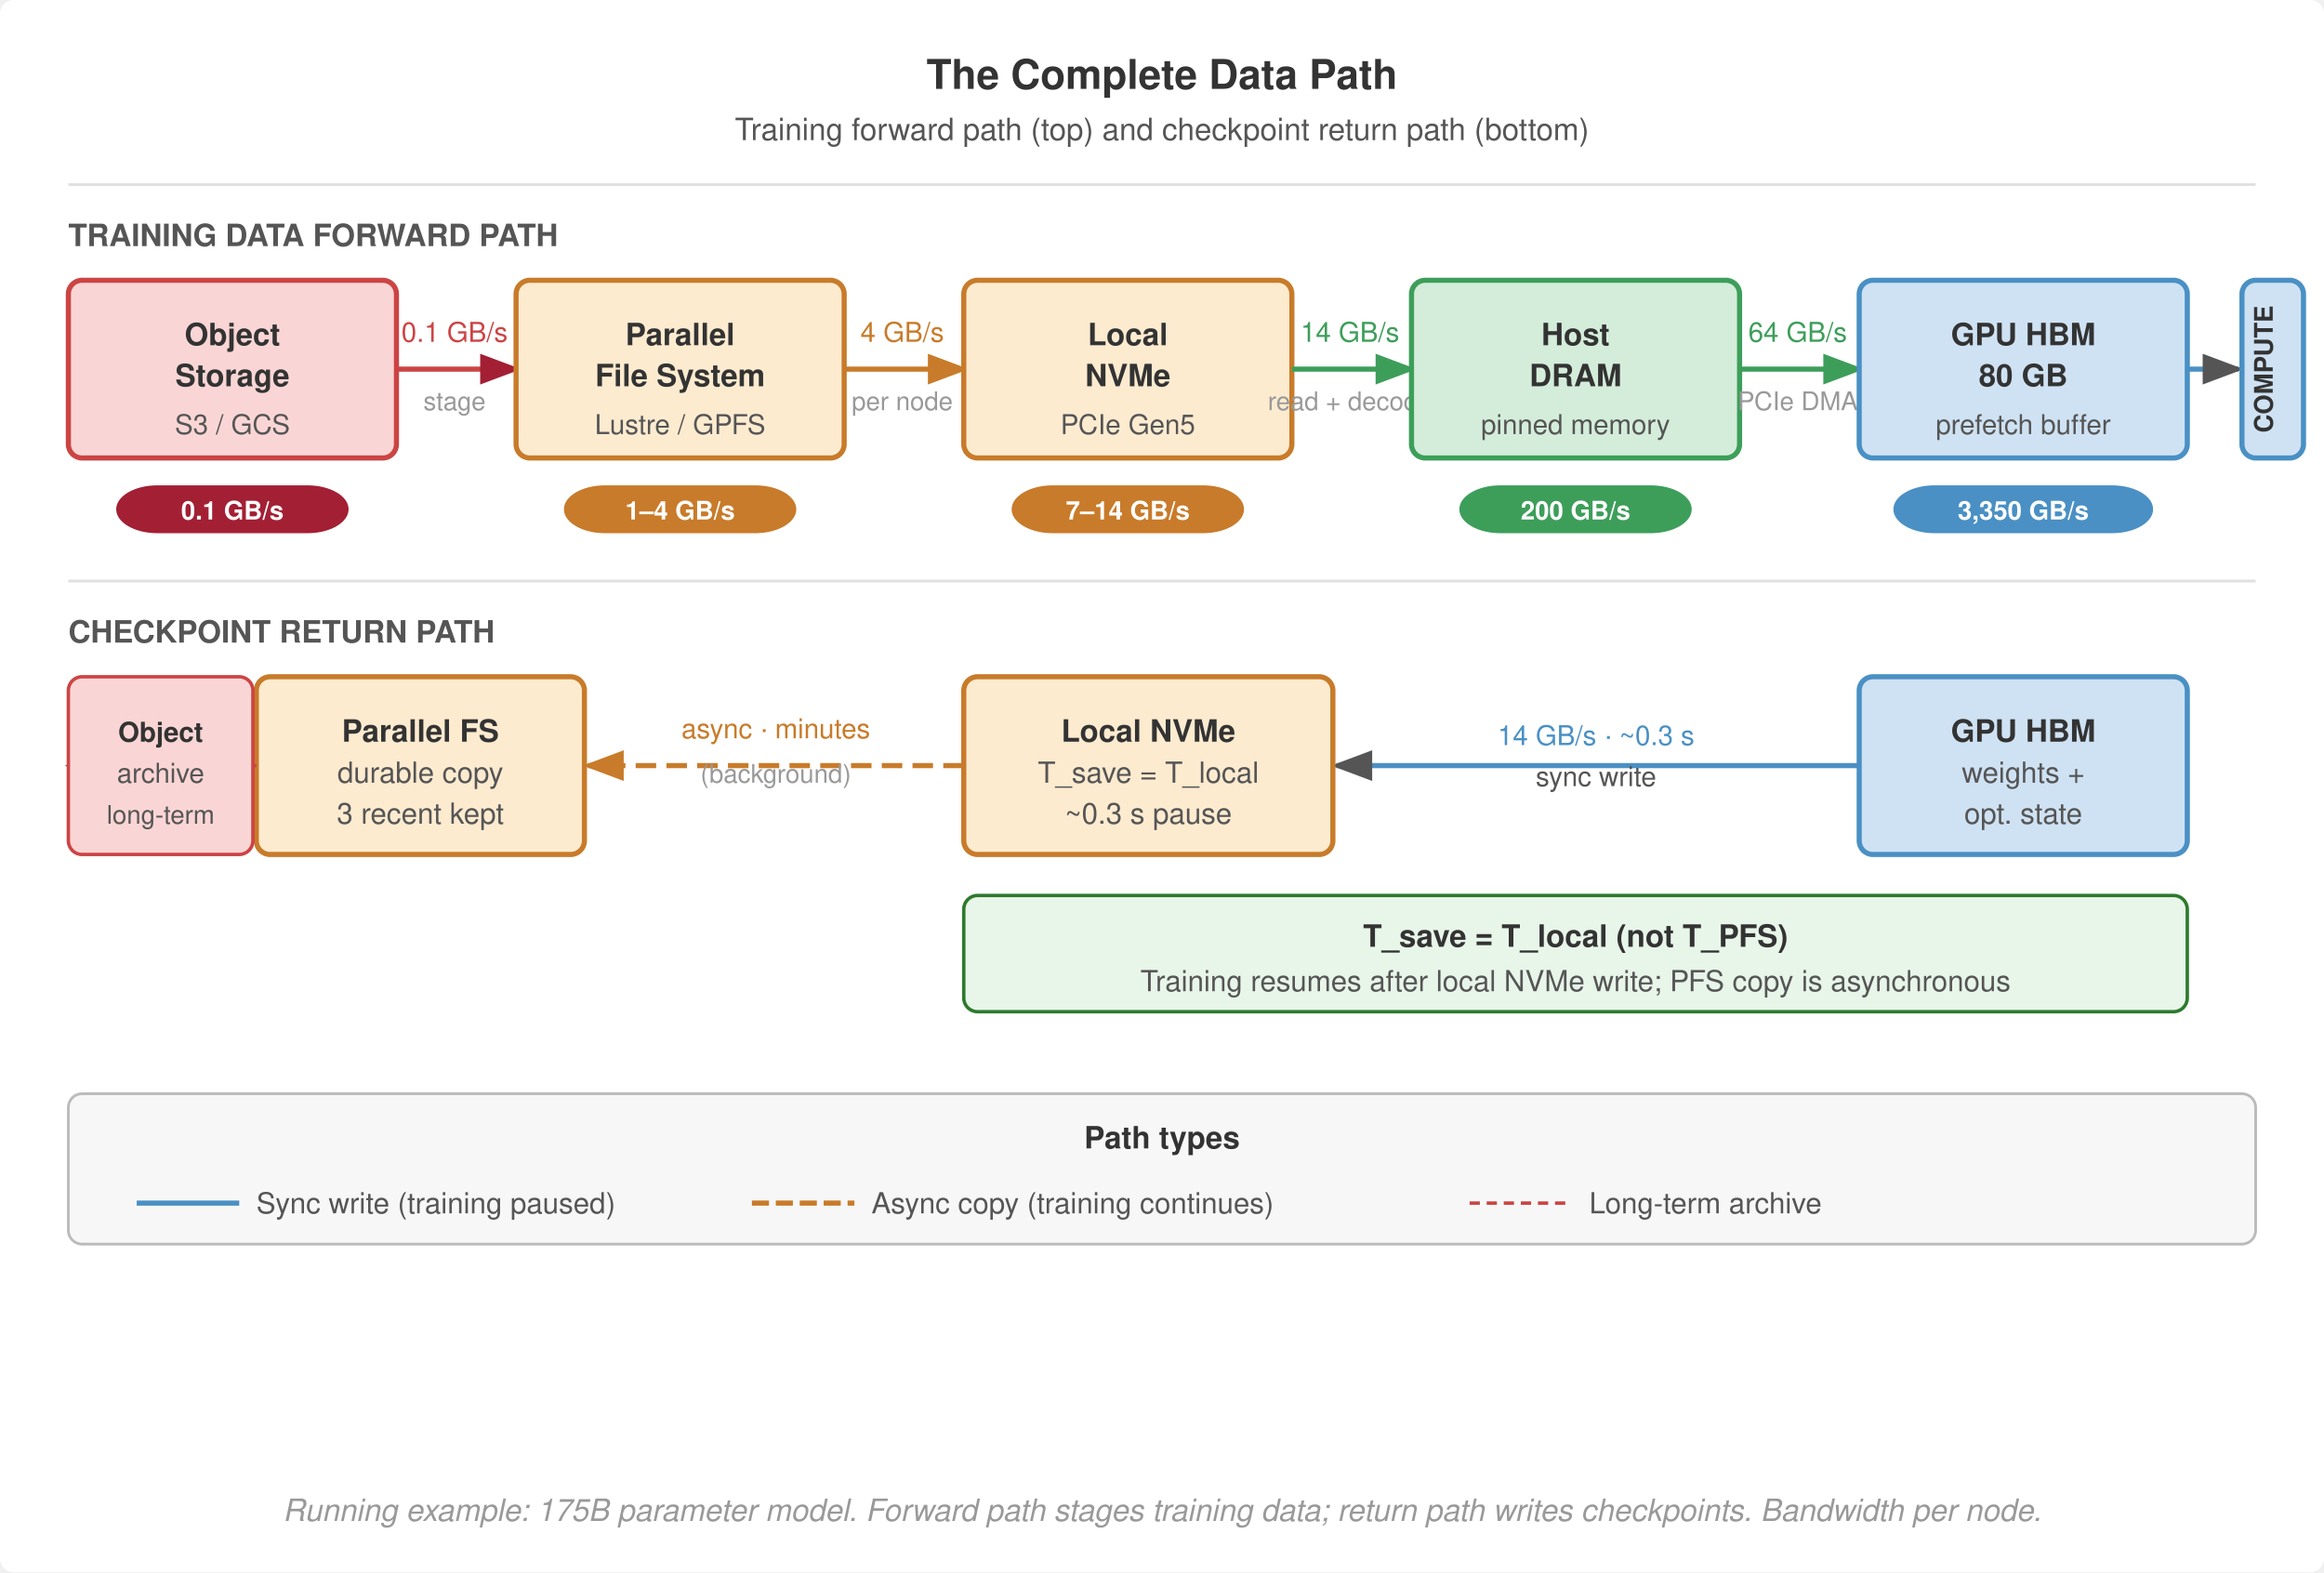
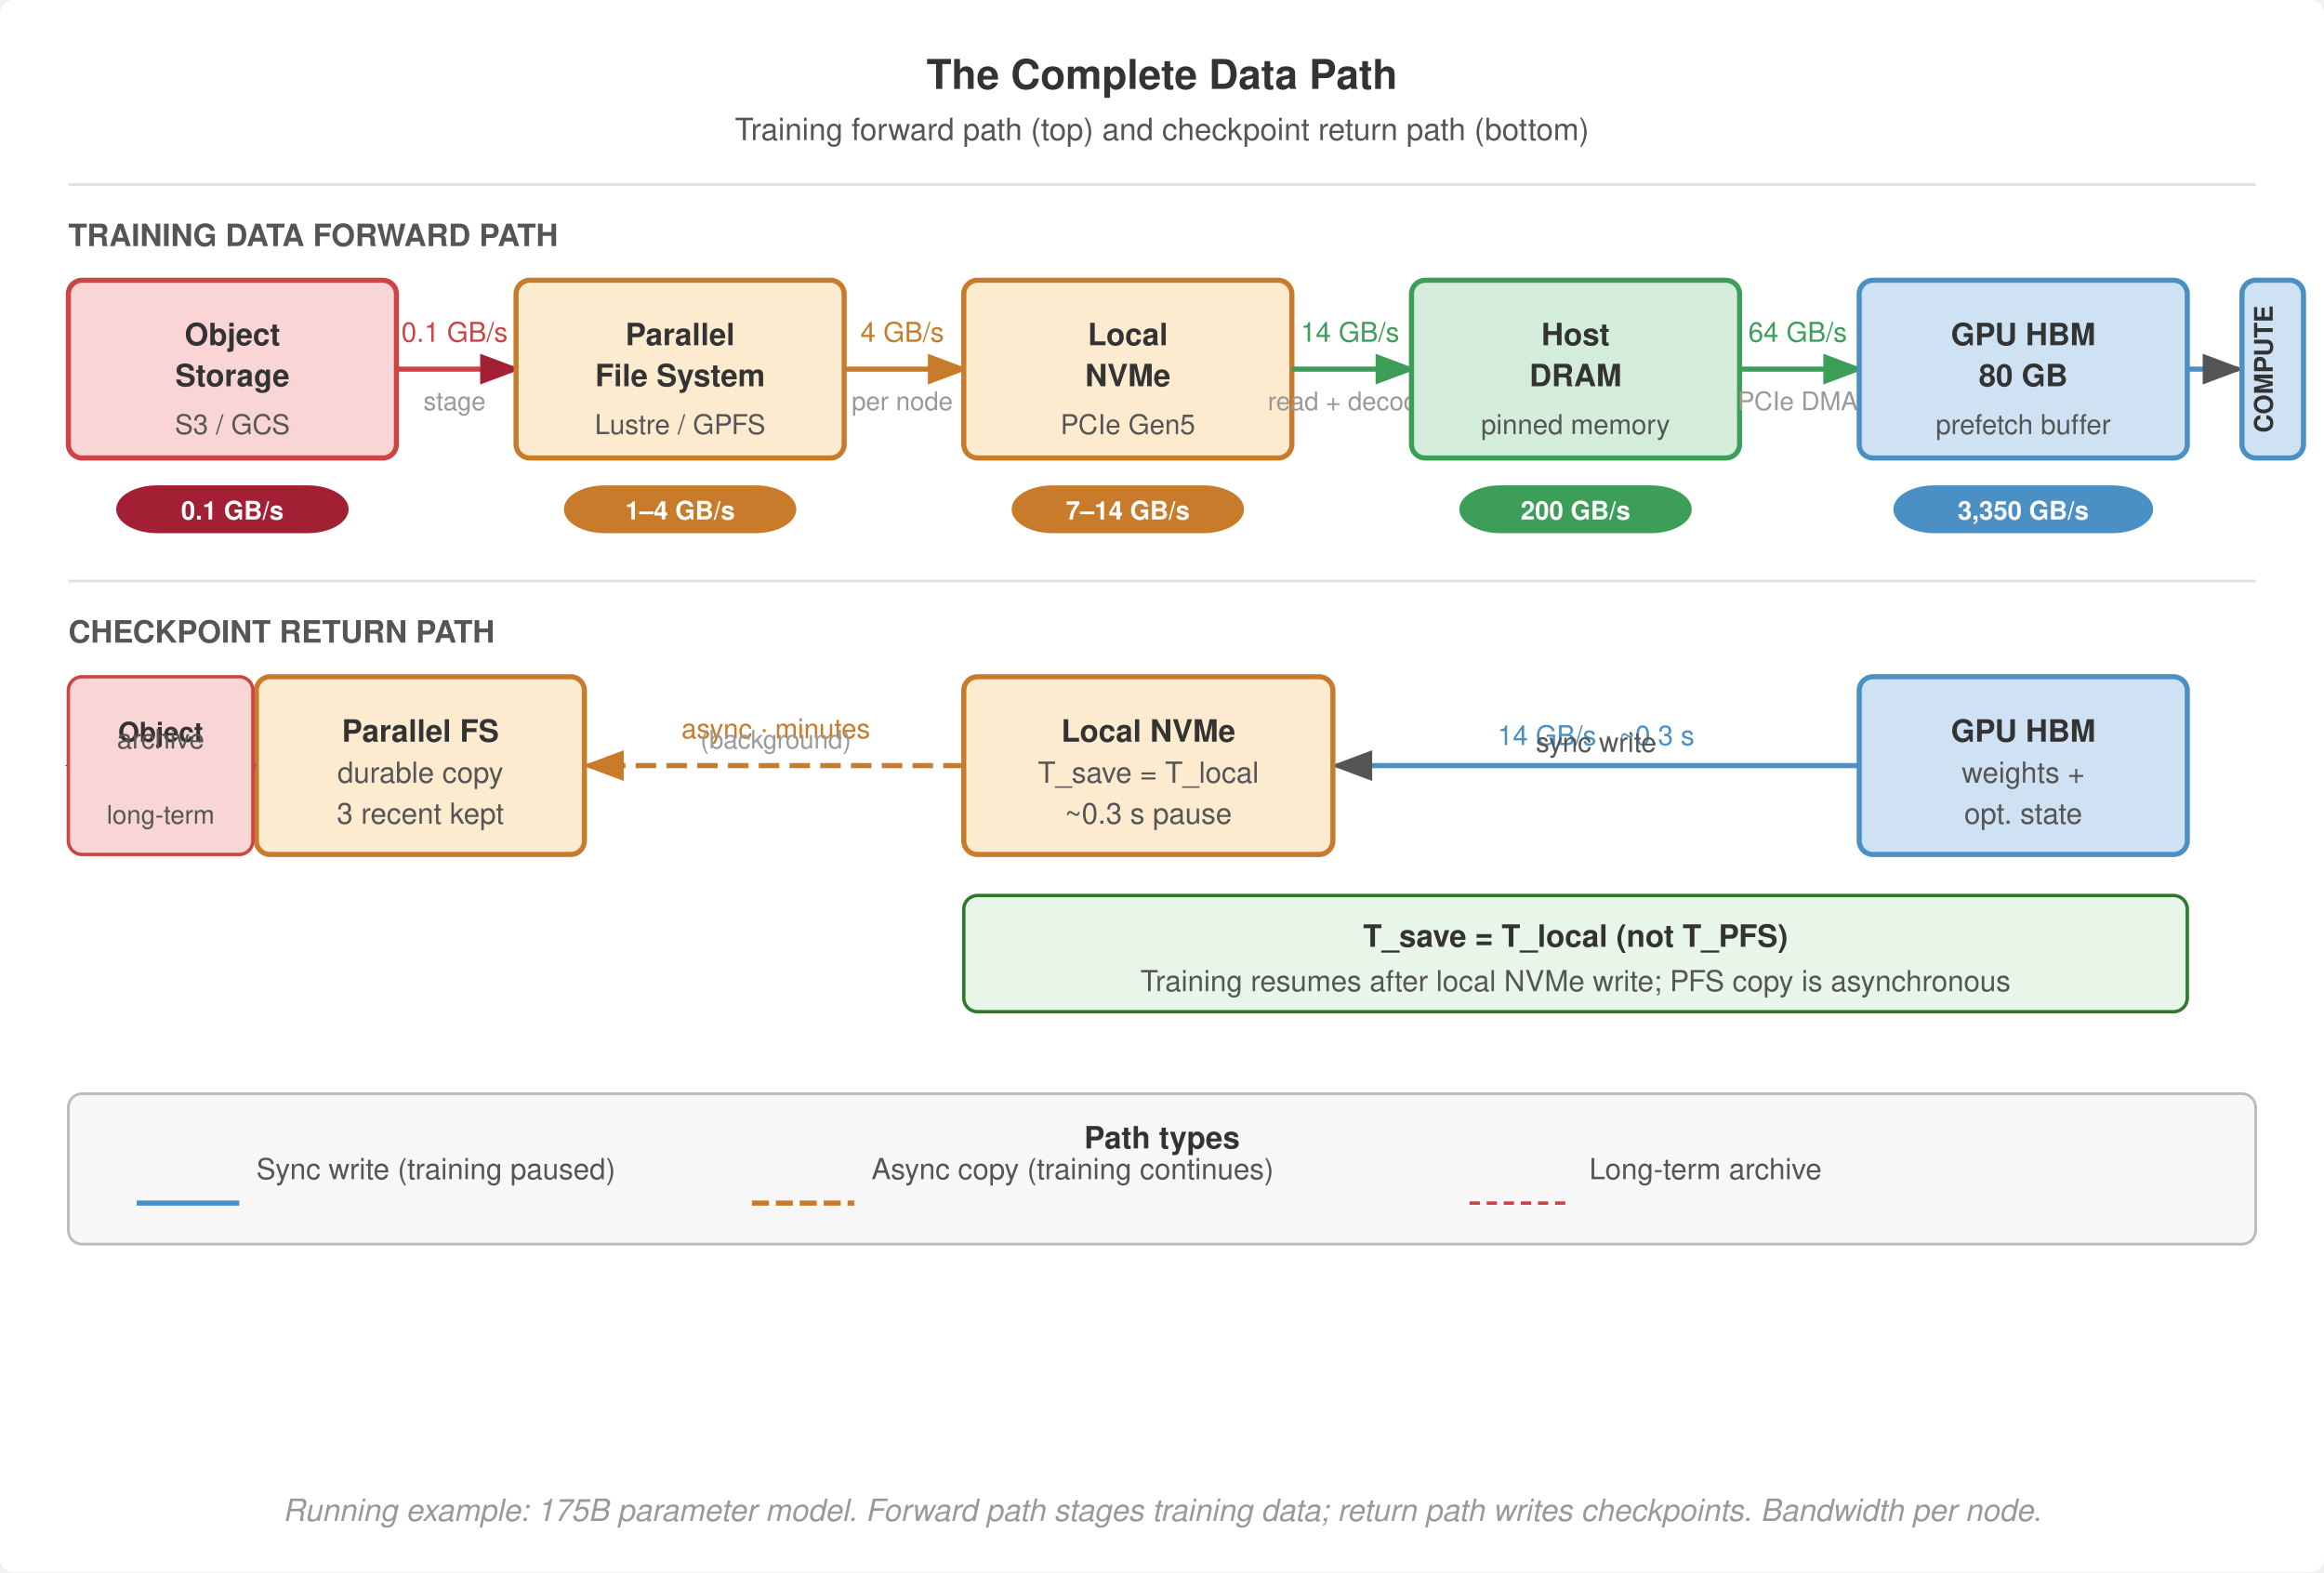
<svg xmlns="http://www.w3.org/2000/svg" viewBox="0 0 680 460" font-family="Helvetica Neue, Helvetica, Arial, sans-serif">
  <rect width="680" height="460" fill="#fff" rx="4" />
  <defs>
    <marker id="arrow" markerWidth="8" markerHeight="6" refX="7" refY="3" orient="auto">
      <path d="M0,0 L8,3 L0,6 Z" fill="#555" />
    </marker>
    <marker id="arrow-red" markerWidth="8" markerHeight="6" refX="7" refY="3" orient="auto">
      <path d="M0,0 L8,3 L0,6 Z" fill="#a31f34" />
    </marker>
    <marker id="arrow-green" markerWidth="8" markerHeight="6" refX="7" refY="3" orient="auto">
      <path d="M0,0 L8,3 L0,6 Z" fill="#3d9e5a" />
    </marker>
    <marker id="arrow-orange" markerWidth="8" markerHeight="6" refX="7" refY="3" orient="auto">
      <path d="M0,0 L8,3 L0,6 Z" fill="#c87b2a" />
    </marker>
  </defs>
  <text x="340" y="26" text-anchor="middle" font-size="12" font-weight="700" fill="#333">The Complete Data Path</text>
  <text x="340" y="41" text-anchor="middle" font-size="9" fill="#555">Training forward path (top) and checkpoint return path (bottom)</text>
  <line x1="20" y1="54" x2="660" y2="54" stroke="#e0e0e0" stroke-width="0.8" />
  <text x="20" y="72" font-size="9" font-weight="700" fill="#555">TRAINING DATA FORWARD PATH</text>
  <rect x="20" y="82" width="96" height="52" rx="4" fill="#f9d6d5" stroke="#c44" stroke-width="1.5" />
  <text x="68" y="101" text-anchor="middle" font-size="9" font-weight="700" fill="#333">Object</text>
  <text x="68" y="113" text-anchor="middle" font-size="9" font-weight="700" fill="#333">Storage</text>
  <text x="68" y="127" text-anchor="middle" font-size="8" fill="#555">S3 / GCS</text>
  <line x1="116" y1="108" x2="151" y2="108" stroke="#c44" stroke-width="1.5" marker-end="url(#arrow-red)" />
  <text x="133" y="100" text-anchor="middle" font-size="8" fill="#c44">0.1 GB/s</text>
  <text x="133" y="120" text-anchor="middle" font-size="7.5" fill="#999">stage</text>
  <rect x="151" y="82" width="96" height="52" rx="4" fill="#fdebd0" stroke="#c87b2a" stroke-width="1.5" />
  <text x="199" y="101" text-anchor="middle" font-size="9" font-weight="700" fill="#333">Parallel</text>
  <text x="199" y="113" text-anchor="middle" font-size="9" font-weight="700" fill="#333">File System</text>
  <text x="199" y="127" text-anchor="middle" font-size="8" fill="#555">Lustre / GPFS</text>
  <line x1="247" y1="108" x2="282" y2="108" stroke="#c87b2a" stroke-width="1.5" marker-end="url(#arrow-orange)" />
  <text x="264" y="100" text-anchor="middle" font-size="8" fill="#c87b2a">4 GB/s</text>
  <text x="264" y="120" text-anchor="middle" font-size="7.5" fill="#999">per node</text>
  <rect x="282" y="82" width="96" height="52" rx="4" fill="#fdebd0" stroke="#c87b2a" stroke-width="1.5" />
  <text x="330" y="101" text-anchor="middle" font-size="9" font-weight="700" fill="#333">Local</text>
  <text x="330" y="113" text-anchor="middle" font-size="9" font-weight="700" fill="#333">NVMe</text>
  <text x="330" y="127" text-anchor="middle" font-size="8" fill="#555">PCIe Gen5</text>
  <line x1="378" y1="108" x2="413" y2="108" stroke="#3d9e5a" stroke-width="1.5" marker-end="url(#arrow-green)" />
  <text x="395" y="100" text-anchor="middle" font-size="8" fill="#3d9e5a">14 GB/s</text>
  <text x="395" y="120" text-anchor="middle" font-size="7.5" fill="#999">read + decode</text>
  <rect x="413" y="82" width="96" height="52" rx="4" fill="#d4edda" stroke="#3d9e5a" stroke-width="1.5" />
  <text x="461" y="101" text-anchor="middle" font-size="9" font-weight="700" fill="#333">Host</text>
  <text x="461" y="113" text-anchor="middle" font-size="9" font-weight="700" fill="#333">DRAM</text>
  <text x="461" y="127" text-anchor="middle" font-size="8" fill="#555">pinned memory</text>
  <line x1="509" y1="108" x2="544" y2="108" stroke="#3d9e5a" stroke-width="1.5" marker-end="url(#arrow-green)" />
  <text x="526" y="100" text-anchor="middle" font-size="8" fill="#3d9e5a">64 GB/s</text>
  <text x="526" y="120" text-anchor="middle" font-size="7.5" fill="#999">PCIe DMA</text>
  <rect x="544" y="82" width="96" height="52" rx="4" fill="#cfe2f3" stroke="#4a90c4" stroke-width="1.5" />
  <text x="592" y="101" text-anchor="middle" font-size="9" font-weight="700" fill="#333">GPU HBM</text>
  <text x="592" y="113" text-anchor="middle" font-size="9" font-weight="700" fill="#333">80 GB</text>
  <text x="592" y="127" text-anchor="middle" font-size="8" fill="#555">prefetch buffer</text>
  <line x1="640" y1="108" x2="655" y2="108" stroke="#4a90c4" stroke-width="1.5" marker-end="url(#arrow)" />
  <rect x="656" y="82" width="18" height="52" rx="4" fill="#cfe2f3" stroke="#4a90c4" stroke-width="1.5" />
  <text x="665" y="108" text-anchor="middle" font-size="7.5" font-weight="700" fill="#333" transform="rotate(-90,665,108)">COMPUTE</text>
  <rect x="34" y="142" width="68" height="14" rx="12" fill="#a31f34" />
  <text x="68" y="152" text-anchor="middle" font-size="7.5" font-weight="700" fill="#fff">0.1 GB/s</text>
  <rect x="165" y="142" width="68" height="14" rx="12" fill="#c87b2a" />
  <text x="199" y="152" text-anchor="middle" font-size="7.5" font-weight="700" fill="#fff">1–4 GB/s</text>
  <rect x="296" y="142" width="68" height="14" rx="12" fill="#c87b2a" />
  <text x="330" y="152" text-anchor="middle" font-size="7.5" font-weight="700" fill="#fff">7–14 GB/s</text>
  <rect x="427" y="142" width="68" height="14" rx="12" fill="#3d9e5a" />
  <text x="461" y="152" text-anchor="middle" font-size="7.5" font-weight="700" fill="#fff">200 GB/s</text>
  <rect x="554" y="142" width="76" height="14" rx="12" fill="#4a90c4" />
  <text x="592" y="152" text-anchor="middle" font-size="7.5" font-weight="700" fill="#fff">3,350 GB/s</text>
  <line x1="20" y1="170" x2="660" y2="170" stroke="#e0e0e0" stroke-width="0.8" />
  <text x="20" y="188" font-size="9" font-weight="700" fill="#555">CHECKPOINT RETURN PATH</text>
  <rect x="544" y="198" width="96" height="52" rx="4" fill="#cfe2f3" stroke="#4a90c4" stroke-width="1.5" />
  <text x="592" y="217" text-anchor="middle" font-size="9" font-weight="700" fill="#333">GPU HBM</text>
  <text x="592" y="229" text-anchor="middle" font-size="8.5" fill="#555">weights +</text>
  <text x="592" y="241" text-anchor="middle" font-size="8.5" fill="#555">opt. state</text>
  <line x1="544" y1="224" x2="391" y2="224" stroke="#4a90c4" stroke-width="1.5" marker-end="url(#arrow)" />
  <text x="467" y="218" text-anchor="middle" font-size="8" fill="#4a90c4">14 GB/s · ~0.3 s</text>
-   <text x="467" y="230" text-anchor="middle" font-size="8" fill="#555">sync write</text>
+   <text x="467" y="220.0" text-anchor="middle" font-size="8" fill="#555">sync write</text>
  <rect x="282" y="198" width="108" height="52" rx="4" fill="#fdebd0" stroke="#c87b2a" stroke-width="1.5" />
  <text x="336" y="217" text-anchor="middle" font-size="9" font-weight="700" fill="#333">Local NVMe</text>
  <text x="336" y="229" text-anchor="middle" font-size="8.5" fill="#555">T_save = T_local</text>
  <text x="336" y="241" text-anchor="middle" font-size="8.5" fill="#555">~0.3 s pause</text>
  <line x1="282" y1="224" x2="172" y2="224" stroke="#c87b2a" stroke-width="1.5" stroke-dasharray="6,3" marker-end="url(#arrow-orange)" />
  <text x="227" y="216" text-anchor="middle" font-size="8" fill="#c87b2a">async · minutes</text>
-   <text x="227" y="229" text-anchor="middle" font-size="7.5" fill="#999">(background)</text>
+   <text x="227" y="219.0" text-anchor="middle" font-size="7.5" fill="#999">(background)</text>
  <rect x="75" y="198" width="96" height="52" rx="4" fill="#fdebd0" stroke="#c87b2a" stroke-width="1.5" />
  <text x="123" y="217" text-anchor="middle" font-size="9" font-weight="700" fill="#333">Parallel FS</text>
  <text x="123" y="229" text-anchor="middle" font-size="8.5" fill="#555">durable copy</text>
  <text x="123" y="241" text-anchor="middle" font-size="8.5" fill="#555">3 recent kept</text>
  <line x1="75" y1="224" x2="20" y2="224" stroke="#c44" stroke-width="1" stroke-dasharray="4,2" marker-end="url(#arrow-red)" />
  <rect x="20" y="198" width="54" height="52" rx="4" fill="#f9d6d5" stroke="#c44" stroke-width="1" />
  <text x="47" y="217" text-anchor="middle" font-size="8" font-weight="700" fill="#333">Object</text>
-   <text x="47" y="229" text-anchor="middle" font-size="8" fill="#555">archive</text>
+   <text x="47" y="219.0" text-anchor="middle" font-size="8" fill="#555">archive</text>
  <text x="47" y="241" text-anchor="middle" font-size="7.5" fill="#555">long-term</text>
  <rect x="282" y="262" width="358" height="34" rx="4" fill="#e8f5e9" stroke="#2d7a2d" stroke-width="1" />
  <text x="461" y="277" text-anchor="middle" font-size="9" font-weight="700" fill="#333">T_save = T_local (not T_PFS)</text>
  <text x="461" y="290" text-anchor="middle" font-size="8.5" fill="#555">Training resumes after local NVMe write; PFS copy is asynchronous</text>
  <rect x="20" y="320" width="640" height="44" rx="4" fill="#f7f7f7" stroke="#bbb" stroke-width="0.8" />
  <text x="340" y="336" text-anchor="middle" font-size="9" font-weight="700" fill="#333">Path types</text>
  <line x1="40" y1="352" x2="70" y2="352" stroke="#4a90c4" stroke-width="1.5" />
-   <text x="75" y="355" font-size="8.5" fill="#555">Sync write (training paused)</text>
+   <text x="75" y="345.0" font-size="8.5" fill="#555">Sync write (training paused)</text>
  <line x1="220" y1="352" x2="250" y2="352" stroke="#c87b2a" stroke-width="1.5" stroke-dasharray="5,2" />
-   <text x="255" y="355" font-size="8.5" fill="#555">Async copy (training continues)</text>
+   <text x="255" y="345.0" font-size="8.5" fill="#555">Async copy (training continues)</text>
  <line x1="430" y1="352" x2="460" y2="352" stroke="#c44" stroke-width="1" stroke-dasharray="3,2" />
-   <text x="465" y="355" font-size="8.5" fill="#555">Long-term archive</text>
+   <text x="465" y="345.0" font-size="8.5" fill="#555">Long-term archive</text>
  <text x="340" y="445" text-anchor="middle" font-size="9" fill="#999" font-style="italic">Running example: 175B parameter model. Forward path stages training data; return path writes checkpoints. Bandwidth per node.</text>
</svg>
